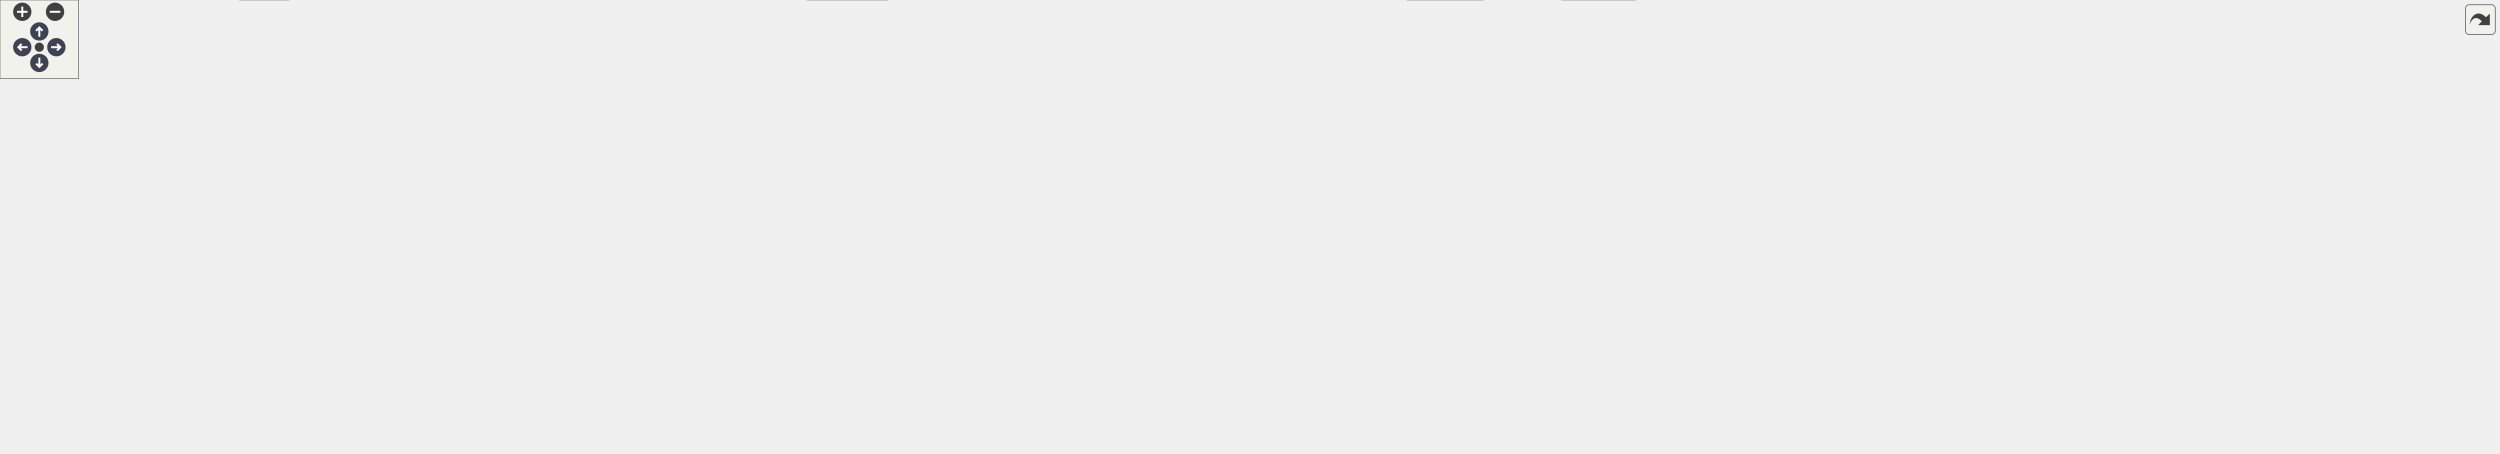
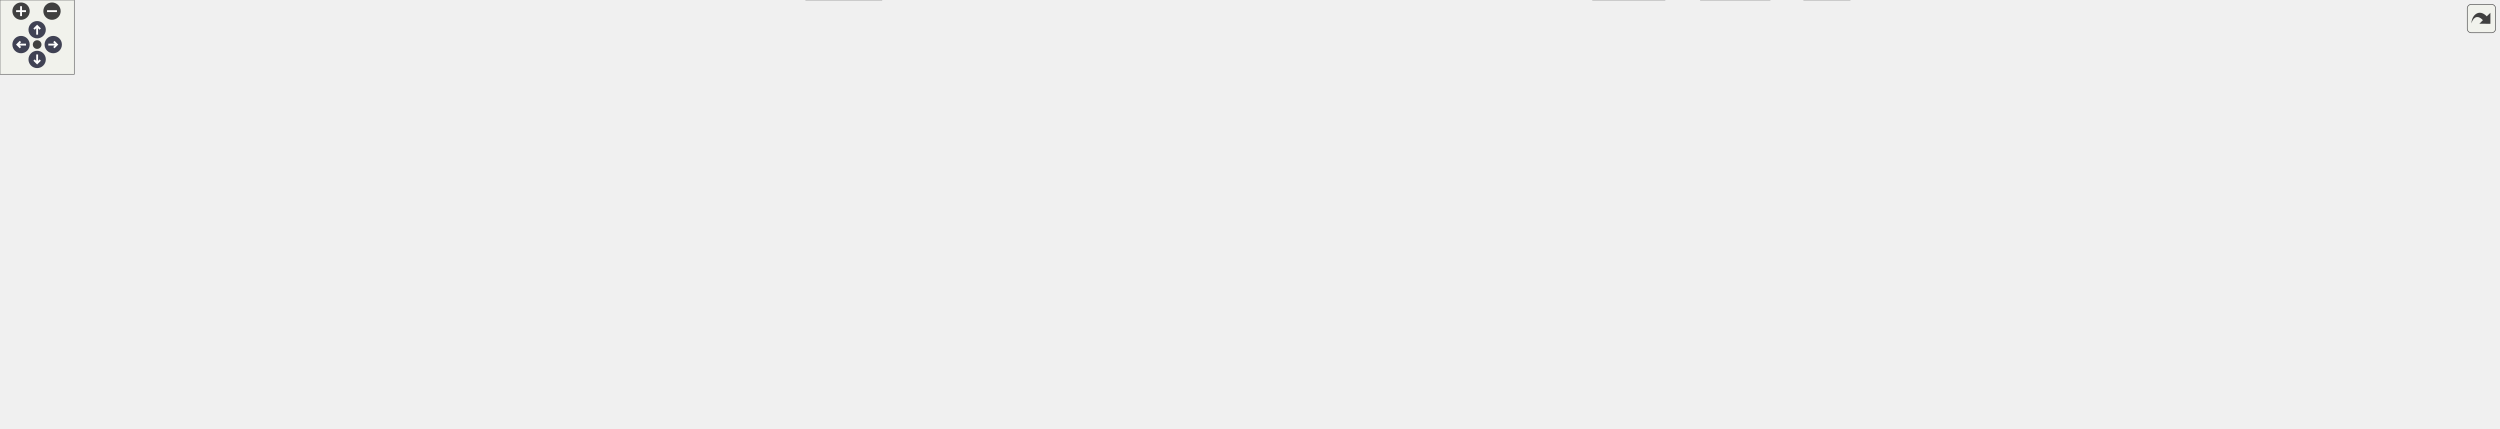
<svg xmlns="http://www.w3.org/2000/svg" xmlns:xlink="http://www.w3.org/1999/xlink" id="main" version="1.1" xml:space="preserve">
  <style type="text/css">
.node, .edge {opacity: 0.7;}
.node.selected, .edge.selected {opacity: 1;}
.edge:hover path { stroke: red; }
.edge:hover polygon { stroke: red; fill: red; }
</style>
  <defs>
    <circle id="rim" cx="0" cy="0" r="7" />
    <circle id="rim2" cx="0" cy="0" r="3.5" />
    <g id="zoomPlus">
      <use xlink:href="#rim" fill="#404040">
        <set attributeName="fill" to="#808080" begin="zoomplus.mouseover" end="zoomplus.mouseout" />
      </use>
      <path d="M-4,0h8M0,-4v8" fill="none" stroke="white" stroke-width="1.5" pointer-events="none" />
    </g>
    <g id="zoomMin">
      <use xlink:href="#rim" fill="#404040">
        <set attributeName="fill" to="#808080" begin="zoomminus.mouseover" end="zoomminus.mouseout" />
      </use>
      <path d="M-4,0h8" fill="none" stroke="white" stroke-width="1.5" pointer-events="none" />
    </g>
    <g id="arrowUp" transform="translate(30 24)">
      <use xlink:href="#rim" />
      <path pointer-events="none" fill="none" stroke="white" stroke-width="1.5" d="M0,-3.0v7 M-2.5,-0.5L0,-3.0L2.5,-0.5" />
    </g>
    <g id="arrowRight" transform="rotate(90) translate(36 -43)">
      <use xlink:href="#rim" />
      <path pointer-events="none" fill="none" stroke="white" stroke-width="1.5" d="M0,-3.0v7 M-2.5,-0.5L0,-3.0L2.5,-0.5" />
    </g>
    <g id="arrowDown" transform="rotate(180) translate(-30 -48)">
      <use xlink:href="#rim" />
      <path pointer-events="none" fill="none" stroke="white" stroke-width="1.5" d="M0,-3.0v7 M-2.5,-0.5L0,-3.0L2.5,-0.5" />
    </g>
    <g id="arrowLeft" transform="rotate(270) translate(-36 17)">
      <use xlink:href="#rim" />
      <path pointer-events="none" fill="none" stroke="white" stroke-width="1.5" d="M0,-3.0v7 M-2.5,-0.5L0,-3.0L2.5,-0.5" />
    </g>
    <g id="resetDef">
      <use xlink:href="#rim2" fill="#404040">
        <set attributeName="fill" to="#808080" begin="reset.mouseover" end="reset.mouseout" />
      </use>
    </g>
  </defs>
  <svg id="graph" class="graph">
    <g id="viewport">
      <g id="Node000001" class="node">
        <g id="a_Node000001">
          <a xlink:title="Unit safe linear algebra with mp-units and Eigen.">
-             <polygon fill="#999999" stroke="#666666" points="1302.5,-285.25 1172.5,-285.25 1172.5,-254.75 1302.5,-254.75 1302.5,-285.25" />
-             <text text-anchor="start" x="1180.5" y="-271.75" font-family="Helvetica,sans-Serif" font-size="10.00">/github/workspace/sample</text>
-             <text text-anchor="middle" x="1237.5" y="-260.5" font-family="Helvetica,sans-Serif" font-size="10.00">/mp_units_eigen.cpp</text>
+             <polygon fill="#999999" stroke="#666666" points="1414.5,-285.25 1284.5,-285.25 1284.5,-254.75 1414.5,-254.75 1414.5,-285.25" />
+             <text text-anchor="start" x="1292.5" y="-271.75" font-family="Helvetica,sans-Serif" font-size="10.00">/github/workspace/sample</text>
+             <text text-anchor="middle" x="1349.5" y="-260.5" font-family="Helvetica,sans-Serif" font-size="10.00">/mp_units_eigen.cpp</text>
          </a>
        </g>
      </g>
      <g id="Node000002" class="node">
        <g id="a_Node000002">
          <a xlink:title=" ">
            <polygon fill="#e0e0e0" stroke="#999999" points="97,-213.12 0,-213.12 0,-193.88 97,-193.88 97,-213.12" />
            <text text-anchor="middle" x="48.5" y="-199.62" font-family="Helvetica,sans-Serif" font-size="10.00">fcarouge/linalg.hpp</text>
          </a>
        </g>
      </g>
      <g id="edge1_Node000001_Node000002" class="edge">
        <g id="a_edge1_Node000001_Node000002">
          <a xlink:title=" ">
-             <path fill="none" stroke="#63b8ff" d="M1172.19,-267.61C964.16,-262.95 318.65,-246.57 111.5,-218.75 106.09,-218.02 100.46,-217.06 94.88,-215.97" />
-             <polygon fill="#63b8ff" stroke="#63b8ff" points="95.61,-212.54 85.1,-213.91 94.17,-219.4 95.61,-212.54" />
+             <path fill="none" stroke="#63b8ff" d="M1284.37,-267.92C1063.15,-264.01 341.54,-249.18 111.5,-218.75 105.88,-218.01 100.02,-217 94.23,-215.86" />
+             <polygon fill="#63b8ff" stroke="#63b8ff" points="95.27,-212.51 84.77,-213.87 93.83,-219.36 95.27,-212.51" />
          </a>
        </g>
      </g>
      <g id="Node000003" class="node">
        <g id="a_Node000003">
          <a xlink:href="typed__linear__algebra_8hpp.xhtml" target="_top" xlink:title="Typed linear algebra implementation.">
-             <polygon fill="white" stroke="#666666" points="888.62,-218.75 780.38,-218.75 780.38,-188.25 888.62,-188.25 888.62,-218.75" />
-             <text text-anchor="start" x="788.38" y="-205.25" font-family="Helvetica,sans-Serif" font-size="10.00">fcarouge/typed_linear</text>
-             <text text-anchor="middle" x="834.5" y="-194" font-family="Helvetica,sans-Serif" font-size="10.00">_algebra.hpp</text>
+             <polygon fill="white" stroke="#666666" points="999.62,-218.75 891.38,-218.75 891.38,-188.25 999.62,-188.25 999.62,-218.75" />
+             <text text-anchor="start" x="899.38" y="-205.25" font-family="Helvetica,sans-Serif" font-size="10.00">fcarouge/typed_linear</text>
+             <text text-anchor="middle" x="945.5" y="-194" font-family="Helvetica,sans-Serif" font-size="10.00">_algebra.hpp</text>
          </a>
        </g>
      </g>
      <g id="edge2_Node000001_Node000003" class="edge">
        <g id="a_edge2_Node000001_Node000003">
          <a xlink:title=" ">
-             <path fill="none" stroke="#63b8ff" d="M1172.3,-258.57C1097.4,-246.58 975.19,-227.02 900.11,-215" />
-             <polygon fill="#63b8ff" stroke="#63b8ff" points="900.86,-211.58 890.43,-213.45 899.75,-218.49 900.86,-211.58" />
+             <path fill="none" stroke="#63b8ff" d="M1284.14,-258.57C1209.05,-246.58 1086.54,-227.02 1011.27,-215" />
+             <polygon fill="#63b8ff" stroke="#63b8ff" points="1011.99,-211.57 1001.56,-213.45 1010.89,-218.48 1011.99,-211.57" />
          </a>
        </g>
      </g>
      <g id="Node000009" class="node">
        <g id="a_Node000009">
          <a xlink:title=" ">
-             <polygon fill="#e0e0e0" stroke="#999999" points="220,-19.25 183,-19.25 183,0 220,0 220,-19.25" />
-             <text text-anchor="middle" x="201.5" y="-5.75" font-family="Helvetica,sans-Serif" font-size="10.00">tuple</text>
-           </a>
-         </g>
-       </g>
-       <g id="edge25_Node000001_Node000009" class="edge">
-         <g id="a_edge25_Node000001_Node000009">
-           <a xlink:title=" ">
-             <path fill="none" stroke="#63b8ff" d="M1172.11,-269.17C992.83,-269.02 496.47,-264.37 340.5,-218.75 282.72,-201.85 256.61,-201.85 222.5,-152.25 197.1,-115.32 197.07,-60.15 199.26,-30.76" />
-             <polygon fill="#63b8ff" stroke="#63b8ff" points="202.72,-31.33 200.17,-21.05 195.75,-30.68 202.72,-31.33" />
+             <polygon fill="#e0e0e0" stroke="#999999" points="1494,-19.25 1457,-19.25 1457,0 1494,0 1494,-19.25" />
+             <text text-anchor="middle" x="1475.5" y="-5.75" font-family="Helvetica,sans-Serif" font-size="10.00">tuple</text>
+           </a>
+         </g>
+       </g>
+       <g id="edge26_Node000001_Node000009" class="edge">
+         <g id="a_edge26_Node000001_Node000009">
+           <a xlink:title=" ">
+             <path fill="none" stroke="#63b8ff" d="M1325.71,-254.44C1301.92,-238.06 1271.29,-210.81 1289.5,-188.25 1337.2,-129.17 1399.07,-201.92 1456.5,-152.25 1490.53,-122.82 1490.45,-99.97 1485.5,-55.25 1484.59,-47.06 1482.78,-38.18 1480.94,-30.51" />
+             <polygon fill="#63b8ff" stroke="#63b8ff" points="1484.34,-29.69 1478.45,-20.88 1477.57,-31.44 1484.34,-29.69" />
          </a>
        </g>
      </g>
      <g id="Node000010" class="node">
        <g id="a_Node000010">
          <a xlink:title=" ">
-             <polygon fill="#e0e0e0" stroke="#999999" points="677,-19.25 616,-19.25 616,0 677,0 677,-19.25" />
-             <text text-anchor="middle" x="646.5" y="-5.75" font-family="Helvetica,sans-Serif" font-size="10.00">type_traits</text>
-           </a>
-         </g>
-       </g>
-       <g id="edge26_Node000001_Node000010" class="edge">
-         <g id="a_edge26_Node000001_Node000010">
-           <a xlink:title=" ">
-             <path fill="none" stroke="#63b8ff" d="M1172.22,-266.27C961.12,-256.79 306.96,-221.97 245.5,-152.25 142.49,-35.4 481.62,-14.96 604.09,-11.38" />
-             <polygon fill="#63b8ff" stroke="#63b8ff" points="604.16,-14.88 614.07,-11.12 603.98,-7.89 604.16,-14.88" />
+             <polygon fill="#e0e0e0" stroke="#999999" points="712,-19.25 651,-19.25 651,0 712,0 712,-19.25" />
+             <text text-anchor="middle" x="681.5" y="-5.75" font-family="Helvetica,sans-Serif" font-size="10.00">type_traits</text>
+           </a>
+         </g>
+       </g>
+       <g id="edge27_Node000001_Node000010" class="edge">
+         <g id="a_edge27_Node000001_Node000010">
+           <a xlink:title=" ">
+             <path fill="none" stroke="#63b8ff" d="M1284.22,-267.56C1071.19,-262.63 404.61,-245.24 311.5,-218.75 252.85,-202.06 229.09,-200.26 191.5,-152.25 164.31,-117.52 140.7,-87.77 170.5,-55.25 201.95,-20.94 522.85,-12.91 639.45,-11.11" />
+             <polygon fill="#63b8ff" stroke="#63b8ff" points="639.26,-14.62 649.2,-10.97 639.16,-7.62 639.26,-14.62" />
          </a>
        </g>
      </g>
      <g id="Node000012" class="node">
        <g id="a_Node000012">
          <a xlink:title=" ">
-             <polygon fill="#e0e0e0" stroke="#999999" points="1334.38,-74.5 1290.62,-74.5 1290.62,-55.25 1334.38,-55.25 1334.38,-74.5" />
-             <text text-anchor="middle" x="1312.5" y="-61" font-family="Helvetica,sans-Serif" font-size="10.00">format</text>
-           </a>
-         </g>
-       </g>
-       <g id="edge23_Node000001_Node000012" class="edge">
-         <g id="a_edge23_Node000001_Node000012">
-           <a xlink:title=" ">
-             <path fill="none" stroke="#63b8ff" d="M1213.56,-254.36C1190.07,-238.14 1160.12,-211.24 1177.5,-188.25 1212.88,-141.45 1267,-197.37 1304.5,-152.25 1319.67,-134 1319.19,-105.49 1316.59,-86.27" />
-             <polygon fill="#63b8ff" stroke="#63b8ff" points="1320.04,-85.7 1314.91,-76.42 1313.14,-86.87 1320.04,-85.7" />
-           </a>
-         </g>
-       </g>
-       <g id="Node000019" class="node">
-         <g id="a_Node000019">
-           <a xlink:title=" ">
-             <polygon fill="#e0e0e0" stroke="#999999" points="1220.88,-213.12 1186.12,-213.12 1186.12,-193.88 1220.88,-193.88 1220.88,-213.12" />
-             <text text-anchor="middle" x="1203.5" y="-199.62" font-family="Helvetica,sans-Serif" font-size="10.00">print</text>
-           </a>
-         </g>
-       </g>
-       <g id="edge24_Node000001_Node000019" class="edge">
-         <g id="a_edge24_Node000001_Node000019">
-           <a xlink:title=" ">
-             <path fill="none" stroke="#63b8ff" d="M1229.78,-254.36C1224.94,-245.18 1218.66,-233.25 1213.44,-223.36" />
-             <polygon fill="#63b8ff" stroke="#63b8ff" points="1216.62,-221.88 1208.86,-214.66 1210.42,-225.14 1216.62,-221.88" />
+             <polygon fill="#e0e0e0" stroke="#999999" points="223.38,-74.5 179.62,-74.5 179.62,-55.25 223.38,-55.25 223.38,-74.5" />
+             <text text-anchor="middle" x="201.5" y="-61" font-family="Helvetica,sans-Serif" font-size="10.00">format</text>
+           </a>
+         </g>
+       </g>
+       <g id="edge24_Node000001_Node000012" class="edge">
+         <g id="a_edge24_Node000001_Node000012">
+           <a xlink:title=" ">
+             <path fill="none" stroke="#63b8ff" d="M1284.27,-267.06C1053.52,-259.57 285.54,-229.03 209.5,-152.25 192.56,-135.14 193.66,-105.71 196.87,-86.02" />
+             <polygon fill="#63b8ff" stroke="#63b8ff" points="200.26,-86.94 198.77,-76.45 193.39,-85.58 200.26,-86.94" />
          </a>
        </g>
      </g>
      <g id="Node000020" class="node">
        <g id="a_Node000020">
          <a xlink:title=" ">
-             <polygon fill="#e0e0e0" stroke="#999999" points="1306,-213.12 1239,-213.12 1239,-193.88 1306,-193.88 1306,-213.12" />
-             <text text-anchor="middle" x="1272.5" y="-199.62" font-family="Helvetica,sans-Serif" font-size="10.00">Eigen/Eigen</text>
-           </a>
-         </g>
-       </g>
-       <g id="edge27_Node000001_Node000020" class="edge">
-         <g id="a_edge27_Node000001_Node000020">
-           <a xlink:title=" ">
-             <path fill="none" stroke="#63b8ff" d="M1245.44,-254.36C1250.42,-245.18 1256.9,-233.25 1262.26,-223.36" />
-             <polygon fill="#63b8ff" stroke="#63b8ff" points="1265.3,-225.11 1266.99,-214.65 1259.14,-221.77 1265.3,-225.11" />
+             <polygon fill="#e0e0e0" stroke="#999999" points="1332.88,-213.12 1298.12,-213.12 1298.12,-193.88 1332.88,-193.88 1332.88,-213.12" />
+             <text text-anchor="middle" x="1315.5" y="-199.62" font-family="Helvetica,sans-Serif" font-size="10.00">print</text>
+           </a>
+         </g>
+       </g>
+       <g id="edge25_Node000001_Node000020" class="edge">
+         <g id="a_edge25_Node000001_Node000020">
+           <a xlink:title=" ">
+             <path fill="none" stroke="#63b8ff" d="M1341.78,-254.36C1336.94,-245.18 1330.66,-233.25 1325.44,-223.36" />
+             <polygon fill="#63b8ff" stroke="#63b8ff" points="1328.62,-221.88 1320.86,-214.66 1322.42,-225.14 1328.62,-221.88" />
          </a>
        </g>
      </g>
      <g id="Node000021" class="node">
        <g id="a_Node000021">
          <a xlink:title=" ">
-             <polygon fill="#e0e0e0" stroke="#999999" points="1426.62,-218.75 1324.38,-218.75 1324.38,-188.25 1426.62,-188.25 1426.62,-218.75" />
-             <text text-anchor="start" x="1332.38" y="-205.25" font-family="Helvetica,sans-Serif" font-size="10.00">mp-units/framework</text>
-             <text text-anchor="middle" x="1375.5" y="-194" font-family="Helvetica,sans-Serif" font-size="10.00">/quantity.h</text>
+             <polygon fill="#e0e0e0" stroke="#999999" points="1418,-213.12 1351,-213.12 1351,-193.88 1418,-193.88 1418,-213.12" />
+             <text text-anchor="middle" x="1384.5" y="-199.62" font-family="Helvetica,sans-Serif" font-size="10.00">Eigen/Eigen</text>
          </a>
        </g>
      </g>
      <g id="edge28_Node000001_Node000021" class="edge">
        <g id="a_edge28_Node000001_Node000021">
          <a xlink:title=" ">
-             <path fill="none" stroke="#63b8ff" d="M1268.81,-254.36C1288.13,-245.33 1313.14,-233.65 1334.09,-223.86" />
-             <polygon fill="#63b8ff" stroke="#63b8ff" points="1335.36,-227.12 1342.94,-219.72 1332.4,-220.78 1335.36,-227.12" />
+             <path fill="none" stroke="#63b8ff" d="M1357.44,-254.36C1362.42,-245.18 1368.9,-233.25 1374.26,-223.36" />
+             <polygon fill="#63b8ff" stroke="#63b8ff" points="1377.3,-225.11 1378.99,-214.65 1371.14,-221.77 1377.3,-225.11" />
          </a>
        </g>
      </g>
      <g id="Node000022" class="node">
        <g id="a_Node000022">
          <a xlink:title=" ">
-             <polygon fill="#e0e0e0" stroke="#999999" points="1546.62,-218.75 1444.38,-218.75 1444.38,-188.25 1546.62,-188.25 1546.62,-218.75" />
-             <text text-anchor="start" x="1452.38" y="-205.25" font-family="Helvetica,sans-Serif" font-size="10.00">mp-units/framework</text>
-             <text text-anchor="middle" x="1495.5" y="-194" font-family="Helvetica,sans-Serif" font-size="10.00">/quantity_point.h</text>
+             <polygon fill="#e0e0e0" stroke="#999999" points="1538.62,-218.75 1436.38,-218.75 1436.38,-188.25 1538.62,-188.25 1538.62,-218.75" />
+             <text text-anchor="start" x="1444.38" y="-205.25" font-family="Helvetica,sans-Serif" font-size="10.00">mp-units/framework</text>
+             <text text-anchor="middle" x="1487.5" y="-194" font-family="Helvetica,sans-Serif" font-size="10.00">/quantity.h</text>
          </a>
        </g>
      </g>
      <g id="edge29_Node000001_Node000022" class="edge">
        <g id="a_edge29_Node000001_Node000022">
          <a xlink:title=" ">
-             <path fill="none" stroke="#63b8ff" d="M1296.37,-254.28C1337.24,-244.07 1391.6,-230.47 1433.2,-220.08" />
-             <polygon fill="#63b8ff" stroke="#63b8ff" points="1433.98,-223.49 1442.83,-217.67 1432.28,-216.7 1433.98,-223.49" />
+             <path fill="none" stroke="#63b8ff" d="M1380.81,-254.36C1400.13,-245.33 1425.14,-233.65 1446.09,-223.86" />
+             <polygon fill="#63b8ff" stroke="#63b8ff" points="1447.36,-227.12 1454.94,-219.72 1444.4,-220.78 1447.36,-227.12" />
          </a>
        </g>
      </g>
      <g id="Node000023" class="node">
        <g id="a_Node000023">
          <a xlink:title=" ">
-             <polygon fill="#e0e0e0" stroke="#999999" points="1650.38,-213.12 1564.62,-213.12 1564.62,-193.88 1650.38,-193.88 1650.38,-213.12" />
-             <text text-anchor="middle" x="1607.5" y="-199.62" font-family="Helvetica,sans-Serif" font-size="10.00">mp-units/math.h</text>
+             <polygon fill="#e0e0e0" stroke="#999999" points="1658.62,-218.75 1556.38,-218.75 1556.38,-188.25 1658.62,-188.25 1658.62,-218.75" />
+             <text text-anchor="start" x="1564.38" y="-205.25" font-family="Helvetica,sans-Serif" font-size="10.00">mp-units/framework</text>
+             <text text-anchor="middle" x="1607.5" y="-194" font-family="Helvetica,sans-Serif" font-size="10.00">/quantity_point.h</text>
          </a>
        </g>
      </g>
      <g id="edge30_Node000001_Node000023" class="edge">
        <g id="a_edge30_Node000001_Node000023">
          <a xlink:title=" ">
-             <path fill="none" stroke="#63b8ff" d="M1302.75,-260.84C1367.31,-252.26 1468.76,-237.43 1555.5,-218.75 1558.82,-218.03 1562.25,-217.23 1565.69,-216.39" />
-             <polygon fill="#63b8ff" stroke="#63b8ff" points="1566.29,-219.85 1575.1,-213.96 1564.54,-213.07 1566.29,-219.85" />
+             <path fill="none" stroke="#63b8ff" d="M1408.37,-254.28C1449.24,-244.07 1503.6,-230.47 1545.2,-220.08" />
+             <polygon fill="#63b8ff" stroke="#63b8ff" points="1545.98,-223.49 1554.83,-217.67 1544.28,-216.7 1545.98,-223.49" />
          </a>
        </g>
      </g>
      <g id="Node000024" class="node">
        <g id="a_Node000024">
          <a xlink:title=" ">
-             <polygon fill="#e0e0e0" stroke="#999999" points="1777,-218.75 1668,-218.75 1668,-188.25 1777,-188.25 1777,-218.75" />
-             <text text-anchor="start" x="1676" y="-205.25" font-family="Helvetica,sans-Serif" font-size="10.00">mp-units/systems/isq</text>
-             <text text-anchor="middle" x="1722.5" y="-194" font-family="Helvetica,sans-Serif" font-size="10.00">/thermodynamics.h</text>
+             <polygon fill="#e0e0e0" stroke="#999999" points="1762.38,-213.12 1676.62,-213.12 1676.62,-193.88 1762.38,-193.88 1762.38,-213.12" />
+             <text text-anchor="middle" x="1719.5" y="-199.62" font-family="Helvetica,sans-Serif" font-size="10.00">mp-units/math.h</text>
          </a>
        </g>
      </g>
      <g id="edge31_Node000001_Node000024" class="edge">
        <g id="a_edge31_Node000001_Node000024">
          <a xlink:title=" ">
-             <path fill="none" stroke="#63b8ff" d="M1302.87,-263.34C1383.8,-255.86 1526.03,-241.17 1656.61,-219.15" />
-             <polygon fill="#63b8ff" stroke="#63b8ff" points="1656.83,-222.66 1666.1,-217.53 1655.65,-215.76 1656.83,-222.66" />
+             <path fill="none" stroke="#63b8ff" d="M1414.75,-260.84C1479.31,-252.26 1580.76,-237.43 1667.5,-218.75 1670.82,-218.03 1674.25,-217.23 1677.69,-216.39" />
+             <polygon fill="#63b8ff" stroke="#63b8ff" points="1678.29,-219.85 1687.1,-213.96 1676.54,-213.07 1678.29,-219.85" />
          </a>
        </g>
      </g>
      <g id="Node000025" class="node">
        <g id="a_Node000025">
          <a xlink:title=" ">
-             <polygon fill="#e0e0e0" stroke="#999999" points="1906.12,-213.12 1794.88,-213.12 1794.88,-193.88 1906.12,-193.88 1906.12,-213.12" />
-             <text text-anchor="middle" x="1850.5" y="-199.62" font-family="Helvetica,sans-Serif" font-size="10.00">mp-units/systems/si.h</text>
+             <polygon fill="#e0e0e0" stroke="#999999" points="1889,-218.75 1780,-218.75 1780,-188.25 1889,-188.25 1889,-218.75" />
+             <text text-anchor="start" x="1788" y="-205.25" font-family="Helvetica,sans-Serif" font-size="10.00">mp-units/systems/isq</text>
+             <text text-anchor="middle" x="1834.5" y="-194" font-family="Helvetica,sans-Serif" font-size="10.00">/thermodynamics.h</text>
          </a>
        </g>
      </g>
      <g id="edge32_Node000001_Node000025" class="edge">
        <g id="a_edge32_Node000001_Node000025">
          <a xlink:title=" ">
-             <path fill="none" stroke="#63b8ff" d="M1302.91,-265.72C1406.14,-259.94 1612.98,-245.89 1786.5,-218.75 1791.71,-217.94 1797.13,-216.95 1802.51,-215.88" />
-             <polygon fill="#63b8ff" stroke="#63b8ff" points="1802.87,-219.38 1811.95,-213.91 1801.44,-212.53 1802.87,-219.38" />
+             <path fill="none" stroke="#63b8ff" d="M1414.87,-263.34C1495.8,-255.86 1638.03,-241.17 1768.61,-219.15" />
+             <polygon fill="#63b8ff" stroke="#63b8ff" points="1768.83,-222.66 1778.1,-217.53 1767.65,-215.76 1768.83,-222.66" />
+           </a>
+         </g>
+       </g>
+       <g id="Node000026" class="node">
+         <g id="a_Node000026">
+           <a xlink:title=" ">
+             <polygon fill="#e0e0e0" stroke="#999999" points="2018.12,-213.12 1906.88,-213.12 1906.88,-193.88 2018.12,-193.88 2018.12,-213.12" />
+             <text text-anchor="middle" x="1962.5" y="-199.62" font-family="Helvetica,sans-Serif" font-size="10.00">mp-units/systems/si.h</text>
+           </a>
+         </g>
+       </g>
+       <g id="edge33_Node000001_Node000026" class="edge">
+         <g id="a_edge33_Node000001_Node000026">
+           <a xlink:title=" ">
+             <path fill="none" stroke="#63b8ff" d="M1414.91,-265.72C1518.14,-259.94 1724.98,-245.89 1898.5,-218.75 1903.71,-217.94 1909.13,-216.95 1914.51,-215.88" />
+             <polygon fill="#63b8ff" stroke="#63b8ff" points="1914.87,-219.38 1923.95,-213.91 1913.44,-212.53 1914.87,-219.38" />
          </a>
        </g>
      </g>
      <g id="Node000004" class="node">
        <g id="a_Node000004">
          <a xlink:href="typed__linear__algebra__forward_8hpp.xhtml" target="_top" xlink:title="Authoritative forward declaration header.">
-             <polygon fill="white" stroke="#666666" points="1074.75,-146.62 970.25,-146.62 970.25,-116.12 1074.75,-116.12 1074.75,-146.62" />
-             <text text-anchor="start" x="978.25" y="-133.12" font-family="Helvetica,sans-Serif" font-size="10.00">typed_linear_algebra</text>
-             <text text-anchor="middle" x="1022.5" y="-121.88" font-family="Helvetica,sans-Serif" font-size="10.00">_forward.hpp</text>
+             <polygon fill="white" stroke="#666666" points="1248.75,-146.62 1144.25,-146.62 1144.25,-116.12 1248.75,-116.12 1248.75,-146.62" />
+             <text text-anchor="start" x="1152.25" y="-133.12" font-family="Helvetica,sans-Serif" font-size="10.00">typed_linear_algebra</text>
+             <text text-anchor="middle" x="1196.5" y="-121.88" font-family="Helvetica,sans-Serif" font-size="10.00">_forward.hpp</text>
          </a>
        </g>
      </g>
      <g id="edge3_Node000003_Node000004" class="edge">
        <g id="a_edge3_Node000003_Node000004">
          <a xlink:title=" ">
-             <path fill="none" stroke="#63b8ff" d="M873.91,-187.8C902.61,-177.09 941.71,-162.51 972.59,-150.99" />
-             <polygon fill="#63b8ff" stroke="#63b8ff" points="973.58,-154.36 981.72,-147.59 971.13,-147.8 973.58,-154.36" />
+             <path fill="none" stroke="#63b8ff" d="M999.78,-189.01C1037.9,-179.33 1090.01,-165.66 1135.5,-152.25 1137.46,-151.67 1139.45,-151.08 1141.46,-150.47" />
+             <polygon fill="#63b8ff" stroke="#63b8ff" points="1142.32,-153.86 1150.83,-147.56 1140.25,-147.18 1142.32,-153.86" />
          </a>
        </g>
      </g>
      <g id="Node000005" class="node">
        <g id="a_Node000005">
          <a xlink:href="format_8hpp.xhtml" target="_top" xlink:title="Formatting support for the typed matrix.">
-             <polygon fill="white" stroke="#666666" points="1234.75,-146.62 1130.25,-146.62 1130.25,-116.12 1234.75,-116.12 1234.75,-146.62" />
-             <text text-anchor="start" x="1138.25" y="-133.12" font-family="Helvetica,sans-Serif" font-size="10.00">typed_linear_algebra</text>
-             <text text-anchor="middle" x="1182.5" y="-121.88" font-family="Helvetica,sans-Serif" font-size="10.00">_internal/format.hpp</text>
+             <polygon fill="white" stroke="#666666" points="1371.75,-146.62 1267.25,-146.62 1267.25,-116.12 1371.75,-116.12 1371.75,-146.62" />
+             <text text-anchor="start" x="1275.25" y="-133.12" font-family="Helvetica,sans-Serif" font-size="10.00">typed_linear_algebra</text>
+             <text text-anchor="middle" x="1319.5" y="-121.88" font-family="Helvetica,sans-Serif" font-size="10.00">_internal/format.hpp</text>
          </a>
        </g>
      </g>
      <g id="edge4_Node000003_Node000005" class="edge">
        <g id="a_edge4_Node000003_Node000005">
          <a xlink:title=" ">
-             <path fill="none" stroke="#63b8ff" d="M888.95,-194.72C946.03,-186.11 1038.14,-170.96 1116.5,-152.25 1119.4,-151.56 1122.36,-150.81 1125.35,-150.03" />
-             <polygon fill="#63b8ff" stroke="#63b8ff" points="1125.99,-153.48 1134.71,-147.46 1124.14,-146.73 1125.99,-153.48" />
+             <path fill="none" stroke="#63b8ff" d="M1000.1,-196.24C1062.77,-188.46 1168.39,-173.58 1257.5,-152.25 1260.1,-151.63 1262.74,-150.95 1265.41,-150.24" />
+             <polygon fill="#63b8ff" stroke="#63b8ff" points="1266.26,-153.63 1274.92,-147.53 1264.34,-146.9 1266.26,-153.63" />
          </a>
        </g>
      </g>
      <g id="Node000006" class="node">
        <g id="a_Node000006">
          <a xlink:href="utility_8hpp.xhtml" target="_top" xlink:title=" ">
-             <polygon fill="white" stroke="#666666" points="1130.75,-74.5 1074.25,-74.5 1074.25,-55.25 1130.75,-55.25 1130.75,-74.5" />
-             <text text-anchor="middle" x="1102.5" y="-61" font-family="Helvetica,sans-Serif" font-size="10.00">utility.hpp</text>
+             <polygon fill="white" stroke="#666666" points="1343.75,-74.5 1287.25,-74.5 1287.25,-55.25 1343.75,-55.25 1343.75,-74.5" />
+             <text text-anchor="middle" x="1315.5" y="-61" font-family="Helvetica,sans-Serif" font-size="10.00">utility.hpp</text>
          </a>
        </g>
      </g>
      <g id="edge12_Node000003_Node000006" class="edge">
        <g id="a_edge12_Node000003_Node000006">
          <a xlink:title=" ">
-             <path fill="none" stroke="#63b8ff" d="M888.88,-198.38C953.65,-192.34 1056.49,-178.8 1083.5,-152.25 1100.93,-135.12 1104.03,-105.91 1103.88,-86.26" />
-             <polygon fill="#63b8ff" stroke="#63b8ff" points="1107.39,-86.31 1103.49,-76.46 1100.39,-86.59 1107.39,-86.31" />
+             <path fill="none" stroke="#63b8ff" d="M891.07,-202.67C736.15,-202.59 301.25,-198.24 258.5,-152.25 245.87,-138.66 245.66,-123.89 258.5,-110.5 294.33,-73.12 1087.44,-66.97 1275.69,-66.03" />
+             <polygon fill="#63b8ff" stroke="#63b8ff" points="1275.45,-69.53 1285.43,-65.99 1275.42,-62.53 1275.45,-69.53" />
          </a>
        </g>
      </g>
      <g id="Node000007" class="node">
        <g id="a_Node000007">
          <a xlink:title=" ">
-             <polygon fill="#e0e0e0" stroke="#999999" points="1247.38,-19.25 1191.62,-19.25 1191.62,0 1247.38,0 1247.38,-19.25" />
-             <text text-anchor="middle" x="1219.5" y="-5.75" font-family="Helvetica,sans-Serif" font-size="10.00">concepts</text>
+             <polygon fill="#e0e0e0" stroke="#999999" points="1429.38,-19.25 1373.62,-19.25 1373.62,0 1429.38,0 1429.38,-19.25" />
+             <text text-anchor="middle" x="1401.5" y="-5.75" font-family="Helvetica,sans-Serif" font-size="10.00">concepts</text>
          </a>
        </g>
      </g>
      <g id="edge13_Node000003_Node000007" class="edge">
        <g id="a_edge13_Node000003_Node000007">
          <a xlink:title=" ">
-             <path fill="none" stroke="#63b8ff" d="M888.76,-199.77C994.6,-193.89 1220.36,-178.41 1243.5,-152.25 1274.11,-117.65 1247.85,-58.96 1231,-29.17" />
-             <polygon fill="#63b8ff" stroke="#63b8ff" points="1234.21,-27.73 1226.11,-20.9 1228.19,-31.29 1234.21,-27.73" />
+             <path fill="none" stroke="#63b8ff" d="M999.73,-200.03C1114.14,-194.34 1372.12,-178.69 1401.5,-152.25 1434.04,-122.98 1426.42,-98.3 1418.5,-55.25 1416.93,-46.7 1413.79,-37.66 1410.63,-29.97" />
+             <polygon fill="#63b8ff" stroke="#63b8ff" points="1413.89,-28.68 1406.64,-20.96 1407.49,-31.52 1413.89,-28.68" />
          </a>
        </g>
      </g>
      <g id="edge17_Node000003_Node000009" class="edge">
        <g id="a_edge17_Node000003_Node000009">
          <a xlink:title=" ">
-             <path fill="none" stroke="#63b8ff" d="M780.08,-201.28C642.11,-197.7 286.64,-185.33 245.5,-152.25 208.47,-122.47 201.96,-62.01 201.22,-30.59" />
-             <polygon fill="#63b8ff" stroke="#63b8ff" points="204.72,-30.92 201.18,-20.93 197.72,-30.95 204.72,-30.92" />
+             <path fill="none" stroke="#63b8ff" d="M999.88,-200.11C1118.93,-194.41 1394.63,-178.5 1427.5,-152.25 1464.94,-122.35 1473.34,-61.94 1475.12,-30.57" />
+             <polygon fill="#63b8ff" stroke="#63b8ff" points="1478.6,-31.04 1475.48,-20.92 1471.61,-30.78 1478.6,-31.04" />
          </a>
        </g>
      </g>
      <g id="Node000011" class="node">
        <g id="a_Node000011">
          <a xlink:title=" ">
-             <polygon fill="#e0e0e0" stroke="#999999" points="667.62,-74.5 619.38,-74.5 619.38,-55.25 667.62,-55.25 667.62,-74.5" />
-             <text text-anchor="middle" x="643.5" y="-61" font-family="Helvetica,sans-Serif" font-size="10.00">cstddef</text>
+             <polygon fill="#e0e0e0" stroke="#999999" points="1409.62,-74.5 1361.38,-74.5 1361.38,-55.25 1409.62,-55.25 1409.62,-74.5" />
+             <text text-anchor="middle" x="1385.5" y="-61" font-family="Helvetica,sans-Serif" font-size="10.00">cstddef</text>
          </a>
        </g>
      </g>
      <g id="edge14_Node000003_Node000011" class="edge">
        <g id="a_edge14_Node000003_Node000011">
          <a xlink:title=" ">
-             <path fill="none" stroke="#63b8ff" d="M779.92,-201.84C642.99,-199.62 293.32,-190.24 258.5,-152.25 245.96,-138.57 246.16,-124.36 258.5,-110.5 281.52,-84.65 516.26,-71.53 607.5,-67.37" />
-             <polygon fill="#63b8ff" stroke="#63b8ff" points="607.54,-70.87 617.38,-66.93 607.23,-63.88 607.54,-70.87" />
+             <path fill="none" stroke="#63b8ff" d="M1000.07,-200.06C1111.05,-194.55 1354.79,-179.47 1380.5,-152.25 1396.99,-134.79 1394.83,-105.44 1390.89,-85.87" />
+             <polygon fill="#63b8ff" stroke="#63b8ff" points="1394.35,-85.29 1388.63,-76.36 1387.53,-86.9 1394.35,-85.29" />
          </a>
        </g>
      </g>
      <g id="edge15_Node000003_Node000012" class="edge">
        <g id="a_edge15_Node000003_Node000012">
          <a xlink:title=" ">
-             <path fill="none" stroke="#63b8ff" d="M888.84,-199.39C1000.12,-192.59 1246.06,-175.13 1276.5,-152.25 1297.48,-136.48 1306.32,-106.22 1309.98,-86.03" />
-             <polygon fill="#63b8ff" stroke="#63b8ff" points="1313.43,-86.64 1311.46,-76.23 1306.51,-85.59 1313.43,-86.64" />
+             <path fill="none" stroke="#63b8ff" d="M890.89,-201.67C735.34,-198.88 297.72,-187.9 244.5,-152.25 221.91,-137.12 210.68,-106.45 205.49,-86.03" />
+             <polygon fill="#63b8ff" stroke="#63b8ff" points="208.92,-85.34 203.31,-76.35 202.09,-86.87 208.92,-85.34" />
          </a>
        </g>
      </g>
      <g id="Node000013" class="node">
        <g id="a_Node000013">
          <a xlink:title=" ">
            <polygon fill="#e0e0e0" stroke="#999999" points="339.25,-141 267.75,-141 267.75,-121.75 339.25,-121.75 339.25,-141" />
            <text text-anchor="middle" x="303.5" y="-127.5" font-family="Helvetica,sans-Serif" font-size="10.00">initializer_list</text>
          </a>
        </g>
      </g>
      <g id="edge16_Node000003_Node000013" class="edge">
        <g id="a_edge16_Node000003_Node000013">
          <a xlink:title=" ">
-             <path fill="none" stroke="#63b8ff" d="M779.93,-202.37C688.95,-200.94 501.2,-192.78 348.5,-152.25 342.66,-150.7 336.62,-148.49 330.93,-146.11" />
-             <polygon fill="#63b8ff" stroke="#63b8ff" points="332.5,-142.97 321.94,-142.05 329.62,-149.35 332.5,-142.97" />
+             <path fill="none" stroke="#63b8ff" d="M891.08,-200.23C763.92,-194.54 450.41,-178.27 348.5,-152.25 342.4,-150.69 336.08,-148.38 330.17,-145.88" />
+             <polygon fill="#63b8ff" stroke="#63b8ff" points="332.05,-142.89 321.5,-141.93 329.14,-149.26 332.05,-142.89" />
          </a>
        </g>
      </g>
      <g id="Node000014" class="node">
        <g id="a_Node000014">
          <a xlink:title=" ">
            <polygon fill="#e0e0e0" stroke="#999999" points="395.75,-141 357.25,-141 357.25,-121.75 395.75,-121.75 395.75,-141" />
            <text text-anchor="middle" x="376.5" y="-127.5" font-family="Helvetica,sans-Serif" font-size="10.00">utility</text>
          </a>
        </g>
      </g>
      <g id="edge18_Node000003_Node000014" class="edge">
        <g id="a_edge18_Node000003_Node000014">
          <a xlink:title=" ">
-             <path fill="none" stroke="#63b8ff" d="M779.94,-199.5C680.05,-193.45 471.85,-178.13 404.5,-152.25 401.58,-151.13 398.67,-149.63 395.9,-147.95" />
-             <polygon fill="#63b8ff" stroke="#63b8ff" points="398.11,-145.22 387.91,-142.35 394.09,-150.96 398.11,-145.22" />
+             <path fill="none" stroke="#63b8ff" d="M891.11,-200.9C772.43,-196.86 493.83,-184.17 405.5,-152.25 402.32,-151.1 399.17,-149.52 396.17,-147.75" />
+             <polygon fill="#63b8ff" stroke="#63b8ff" points="398.27,-144.95 388.04,-142.19 394.32,-150.73 398.27,-144.95" />
          </a>
        </g>
      </g>
      <g id="Node000015" class="node">
        <g id="a_Node000015">
          <a xlink:title=" ">
-             <polygon fill="#e0e0e0" stroke="#999999" points="575.62,-146.62 413.38,-146.62 413.38,-116.12 575.62,-116.12 575.62,-146.62" />
-             <text text-anchor="start" x="421.38" y="-133.12" font-family="Helvetica,sans-Serif" font-size="10.00">typed_linear_algebra</text>
-             <text text-anchor="middle" x="494.5" y="-121.88" font-family="Helvetica,sans-Serif" font-size="10.00">_internal/algorithm/transposed.tpp</text>
+             <polygon fill="#e0e0e0" stroke="#999999" points="568.88,-146.62 414.12,-146.62 414.12,-116.12 568.88,-116.12 568.88,-146.62" />
+             <text text-anchor="start" x="422.12" y="-133.12" font-family="Helvetica,sans-Serif" font-size="10.00">typed_linear_algebra</text>
+             <text text-anchor="middle" x="491.5" y="-121.88" font-family="Helvetica,sans-Serif" font-size="10.00">_internal/algorithm/substract.tpp</text>
          </a>
        </g>
      </g>
      <g id="edge19_Node000003_Node000015" class="edge">
        <g id="a_edge19_Node000003_Node000015">
          <a xlink:title=" ">
-             <path fill="none" stroke="#63b8ff" d="M780.31,-191.92C729.63,-181.94 651.86,-166.46 584.5,-152.25 580.22,-151.35 575.83,-150.41 571.39,-149.46" />
-             <polygon fill="#63b8ff" stroke="#63b8ff" points="572.33,-146.08 561.81,-147.38 570.85,-152.92 572.33,-146.08" />
+             <path fill="none" stroke="#63b8ff" d="M891.16,-196.58C819.31,-188.41 688.9,-172.38 578.5,-152.25 573.65,-151.37 568.67,-150.4 563.65,-149.37" />
+             <polygon fill="#63b8ff" stroke="#63b8ff" points="564.66,-146.01 554.16,-147.38 563.22,-152.86 564.66,-146.01" />
          </a>
        </g>
      </g>
      <g id="Node000016" class="node">
        <g id="a_Node000016">
          <a xlink:title=" ">
-             <polygon fill="#e0e0e0" stroke="#999999" points="697.75,-146.62 593.25,-146.62 593.25,-116.12 697.75,-116.12 697.75,-146.62" />
-             <text text-anchor="start" x="601.25" y="-133.12" font-family="Helvetica,sans-Serif" font-size="10.00">typed_linear_algebra</text>
-             <text text-anchor="middle" x="645.5" y="-121.88" font-family="Helvetica,sans-Serif" font-size="10.00">_internal/cast.tpp</text>
+             <polygon fill="#e0e0e0" stroke="#999999" points="749.62,-146.62 587.38,-146.62 587.38,-116.12 749.62,-116.12 749.62,-146.62" />
+             <text text-anchor="start" x="595.38" y="-133.12" font-family="Helvetica,sans-Serif" font-size="10.00">typed_linear_algebra</text>
+             <text text-anchor="middle" x="668.5" y="-121.88" font-family="Helvetica,sans-Serif" font-size="10.00">_internal/algorithm/transposed.tpp</text>
          </a>
        </g>
      </g>
      <g id="edge20_Node000003_Node000016" class="edge">
        <g id="a_edge20_Node000003_Node000016">
          <a xlink:title=" ">
-             <path fill="none" stroke="#63b8ff" d="M794.88,-187.8C766.02,-177.09 726.72,-162.51 695.68,-150.99" />
-             <polygon fill="#63b8ff" stroke="#63b8ff" points="697.08,-147.78 686.49,-147.58 694.65,-154.34 697.08,-147.78" />
+             <path fill="none" stroke="#63b8ff" d="M891.1,-188.73C847.2,-177.61 785.15,-161.91 737.71,-149.89" />
+             <polygon fill="#63b8ff" stroke="#63b8ff" points="738.61,-146.51 728.06,-147.45 736.9,-153.3 738.61,-146.51" />
          </a>
        </g>
      </g>
      <g id="Node000017" class="node">
        <g id="a_Node000017">
          <a xlink:title=" ">
-             <polygon fill="#e0e0e0" stroke="#999999" points="827.12,-146.62 715.88,-146.62 715.88,-116.12 827.12,-116.12 827.12,-146.62" />
-             <text text-anchor="start" x="723.88" y="-133.12" font-family="Helvetica,sans-Serif" font-size="10.00">typed_linear_algebra</text>
-             <text text-anchor="middle" x="771.5" y="-121.88" font-family="Helvetica,sans-Serif" font-size="10.00">_internal/operation.tpp</text>
+             <polygon fill="#e0e0e0" stroke="#999999" points="871.75,-146.62 767.25,-146.62 767.25,-116.12 871.75,-116.12 871.75,-146.62" />
+             <text text-anchor="start" x="775.25" y="-133.12" font-family="Helvetica,sans-Serif" font-size="10.00">typed_linear_algebra</text>
+             <text text-anchor="middle" x="819.5" y="-121.88" font-family="Helvetica,sans-Serif" font-size="10.00">_internal/cast.tpp</text>
          </a>
        </g>
      </g>
      <g id="edge21_Node000003_Node000017" class="edge">
        <g id="a_edge21_Node000003_Node000017">
          <a xlink:title=" ">
-             <path fill="none" stroke="#63b8ff" d="M821.45,-187.97C813,-178.57 801.82,-166.12 792.18,-155.39" />
-             <polygon fill="#63b8ff" stroke="#63b8ff" points="794.84,-153.11 785.55,-148.01 789.63,-157.79 794.84,-153.11" />
+             <path fill="none" stroke="#63b8ff" d="M919.09,-187.8C900.69,-177.56 875.92,-163.78 855.69,-152.52" />
+             <polygon fill="#63b8ff" stroke="#63b8ff" points="857.64,-149.6 847.2,-147.79 854.24,-155.71 857.64,-149.6" />
          </a>
        </g>
      </g>
      <g id="Node000018" class="node">
        <g id="a_Node000018">
          <a xlink:title=" ">
-             <polygon fill="#e0e0e0" stroke="#999999" points="952.25,-152.25 844.75,-152.25 844.75,-110.5 952.25,-110.5 952.25,-152.25" />
-             <text text-anchor="start" x="852.75" y="-138.75" font-family="Helvetica,sans-Serif" font-size="10.00">typed_linear_algebra</text>
-             <text text-anchor="start" x="852.75" y="-127.5" font-family="Helvetica,sans-Serif" font-size="10.00">_internal/typed_linear</text>
-             <text text-anchor="middle" x="898.5" y="-116.25" font-family="Helvetica,sans-Serif" font-size="10.00">_algebra.tpp</text>
+             <polygon fill="#e0e0e0" stroke="#999999" points="1001.12,-146.62 889.88,-146.62 889.88,-116.12 1001.12,-116.12 1001.12,-146.62" />
+             <text text-anchor="start" x="897.88" y="-133.12" font-family="Helvetica,sans-Serif" font-size="10.00">typed_linear_algebra</text>
+             <text text-anchor="middle" x="945.5" y="-121.88" font-family="Helvetica,sans-Serif" font-size="10.00">_internal/operation.tpp</text>
          </a>
        </g>
      </g>
      <g id="edge22_Node000003_Node000018" class="edge">
        <g id="a_edge22_Node000003_Node000018">
          <a xlink:title=" ">
-             <path fill="none" stroke="#63b8ff" d="M847.76,-187.97C854.88,-180.17 863.91,-170.27 872.38,-161" />
-             <polygon fill="#63b8ff" stroke="#63b8ff" points="874.74,-163.6 878.9,-153.85 869.57,-158.88 874.74,-163.6" />
+             <path fill="none" stroke="#63b8ff" d="M945.5,-187.97C945.5,-179.41 945.5,-168.34 945.5,-158.33" />
+             <polygon fill="#63b8ff" stroke="#63b8ff" points="949,-158.4 945.5,-148.4 942,-158.4 949,-158.4" />
+           </a>
+         </g>
+       </g>
+       <g id="Node000019" class="node">
+         <g id="a_Node000019">
+           <a xlink:title=" ">
+             <polygon fill="#e0e0e0" stroke="#999999" points="1126.25,-152.25 1018.75,-152.25 1018.75,-110.5 1126.25,-110.5 1126.25,-152.25" />
+             <text text-anchor="start" x="1026.75" y="-138.75" font-family="Helvetica,sans-Serif" font-size="10.00">typed_linear_algebra</text>
+             <text text-anchor="start" x="1026.75" y="-127.5" font-family="Helvetica,sans-Serif" font-size="10.00">_internal/typed_linear</text>
+             <text text-anchor="middle" x="1072.5" y="-116.25" font-family="Helvetica,sans-Serif" font-size="10.00">_algebra.tpp</text>
+           </a>
+         </g>
+       </g>
+       <g id="edge23_Node000003_Node000019" class="edge">
+         <g id="a_edge23_Node000003_Node000019">
+           <a xlink:title=" ">
+             <path fill="none" stroke="#63b8ff" d="M972.12,-187.8C987.71,-179.19 1007.84,-168.08 1025.97,-158.07" />
+             <polygon fill="#63b8ff" stroke="#63b8ff" points="1027.41,-161.27 1034.47,-153.37 1024.03,-155.14 1027.41,-161.27" />
          </a>
        </g>
      </g>
      <g id="edge5_Node000005_Node000006" class="edge">
        <g id="a_edge5_Node000005_Node000006">
          <a xlink:title=" ">
-             <path fill="none" stroke="#63b8ff" d="M1164.35,-115.74C1151.73,-105.57 1134.94,-92.03 1122.04,-81.63" />
-             <polygon fill="#63b8ff" stroke="#63b8ff" points="1124.6,-79.2 1114.62,-75.65 1120.21,-84.65 1124.6,-79.2" />
+             <path fill="none" stroke="#63b8ff" d="M1318.59,-115.74C1318.05,-106.95 1317.35,-95.65 1316.75,-86.03" />
+             <polygon fill="#63b8ff" stroke="#63b8ff" points="1320.25,-85.97 1316.14,-76.21 1313.27,-86.41 1320.25,-85.97" />
          </a>
        </g>
      </g>
      <g id="edge10_Node000005_Node000011" class="edge">
        <g id="a_edge10_Node000005_Node000011">
          <a xlink:title=" ">
-             <path fill="none" stroke="#63b8ff" d="M1130,-118.85C1115.03,-115.83 1098.67,-112.79 1083.5,-110.5 933.96,-87.96 754.07,-73.69 679.05,-68.3" />
-             <polygon fill="#63b8ff" stroke="#63b8ff" points="679.66,-64.84 669.44,-67.62 679.17,-71.82 679.66,-64.84" />
+             <path fill="none" stroke="#63b8ff" d="M1334.48,-115.74C1344.58,-105.87 1357.93,-92.82 1368.44,-82.54" />
+             <polygon fill="#63b8ff" stroke="#63b8ff" points="1370.68,-85.25 1375.39,-75.76 1365.79,-80.24 1370.68,-85.25" />
          </a>
        </g>
      </g>
      <g id="edge11_Node000005_Node000012" class="edge">
        <g id="a_edge11_Node000005_Node000012">
          <a xlink:title=" ">
-             <path fill="none" stroke="#63b8ff" d="M1212,-115.74C1233.66,-104.99 1262.91,-90.48 1284.27,-79.88" />
-             <polygon fill="#63b8ff" stroke="#63b8ff" points="1285.58,-83.14 1292.98,-75.56 1282.47,-76.87 1285.58,-83.14" />
+             <path fill="none" stroke="#63b8ff" d="M1278.87,-115.65C1271.83,-113.59 1264.51,-111.75 1257.5,-110.5 1054.14,-74.29 391.75,-67.25 234.98,-66.09" />
+             <polygon fill="#63b8ff" stroke="#63b8ff" points="235.31,-62.59 225.29,-66.02 235.26,-69.59 235.31,-62.59" />
          </a>
        </g>
      </g>
      <g id="edge6_Node000006_Node000007" class="edge">
        <g id="a_edge6_Node000006_Node000007">
          <a xlink:title=" ">
-             <path fill="none" stroke="#63b8ff" d="M1122.35,-54.84C1140.67,-46.5 1168.15,-34 1189.21,-24.41" />
-             <polygon fill="#63b8ff" stroke="#63b8ff" points="1190.53,-27.66 1198.18,-20.33 1187.63,-21.29 1190.53,-27.66" />
+             <path fill="none" stroke="#63b8ff" d="M1330.09,-54.84C1342.94,-46.89 1361.91,-35.14 1377.07,-25.75" />
+             <polygon fill="#63b8ff" stroke="#63b8ff" points="1378.89,-28.74 1385.55,-20.5 1375.21,-22.79 1378.89,-28.74" />
          </a>
        </g>
      </g>
      <g id="Node000008" class="node">
        <g id="a_Node000008">
          <a xlink:title=" ">
-             <polygon fill="#e0e0e0" stroke="#999999" points="1131.5,-19.25 1073.5,-19.25 1073.5,0 1131.5,0 1131.5,-19.25" />
-             <text text-anchor="middle" x="1102.5" y="-5.75" font-family="Helvetica,sans-Serif" font-size="10.00">functional</text>
+             <polygon fill="#e0e0e0" stroke="#999999" points="1344.5,-19.25 1286.5,-19.25 1286.5,0 1344.5,0 1344.5,-19.25" />
+             <text text-anchor="middle" x="1315.5" y="-5.75" font-family="Helvetica,sans-Serif" font-size="10.00">functional</text>
          </a>
        </g>
      </g>
      <g id="edge7_Node000006_Node000008" class="edge">
        <g id="a_edge7_Node000006_Node000008">
          <a xlink:title=" ">
-             <path fill="none" stroke="#63b8ff" d="M1102.5,-55.08C1102.5,-48.57 1102.5,-39.42 1102.5,-31.12" />
-             <polygon fill="#63b8ff" stroke="#63b8ff" points="1106,-31.12 1102.5,-21.12 1099,-31.12 1106,-31.12" />
+             <path fill="none" stroke="#63b8ff" d="M1315.5,-55.08C1315.5,-48.57 1315.5,-39.42 1315.5,-31.12" />
+             <polygon fill="#63b8ff" stroke="#63b8ff" points="1319,-31.12 1315.5,-21.12 1312,-31.12 1319,-31.12" />
          </a>
        </g>
      </g>
      <g id="edge8_Node000006_Node000009" class="edge">
        <g id="a_edge8_Node000006_Node000009">
          <a xlink:title=" ">
-             <path fill="none" stroke="#63b8ff" d="M1073.8,-62.18C939.03,-54.21 369.92,-20.58 231.8,-12.42" />
-             <polygon fill="#63b8ff" stroke="#63b8ff" points="232.19,-8.93 222,-11.84 231.78,-15.92 232.19,-8.93" />
+             <path fill="none" stroke="#63b8ff" d="M1342.64,-54.84C1371.29,-45.31 1416.31,-30.32 1445.87,-20.49" />
+             <polygon fill="#63b8ff" stroke="#63b8ff" points="1446.93,-23.82 1455.31,-17.34 1444.72,-17.18 1446.93,-23.82" />
          </a>
        </g>
      </g>
      <g id="edge9_Node000006_Node000010" class="edge">
        <g id="a_edge9_Node000006_Node000010">
          <a xlink:title=" ">
-             <path fill="none" stroke="#63b8ff" d="M1073.98,-60.54C996.27,-51.47 780.54,-26.28 688.73,-15.56" />
-             <polygon fill="#63b8ff" stroke="#63b8ff" points="689.24,-12.09 678.9,-14.41 688.42,-19.04 689.24,-12.09" />
+             <path fill="none" stroke="#63b8ff" d="M1287.03,-61.48C1185.94,-52.99 843.96,-24.27 723.73,-14.17" />
+             <polygon fill="#63b8ff" stroke="#63b8ff" points="724.24,-10.7 713.98,-13.35 723.65,-17.68 724.24,-10.7" />
          </a>
        </g>
      </g>
    </g>
  </svg>
  <g id="navigator" transform="translate(0 0)" fill="#404254">
    <rect fill="#f2f5e9" fill-opacity="0.5" stroke="#606060" stroke-width=".5" x="0" y="0" width="60" height="60" />
    <use id="zoomplus" xlink:href="#zoomPlus" x="17" y="9" />
    <use id="zoomminus" xlink:href="#zoomMin" x="42" y="9" />
    <use id="reset" xlink:href="#resetDef" x="30" y="36" />
    <use id="arrowup" xlink:href="#arrowUp" x="0" y="0" />
    <use id="arrowright" xlink:href="#arrowRight" x="0" y="0" />
    <use id="arrowdown" xlink:href="#arrowDown" x="0" y="0" />
    <use id="arrowleft" xlink:href="#arrowLeft" x="0" y="0" />
  </g>
  <svg viewBox="0 0 15 15" width="100%" height="30px" preserveAspectRatio="xMaxYMin meet">
    <g id="arrow_out" transform="scale(0.3 0.3)">
      <a xlink:href="mp__units__eigen_8cpp__incl_org.svg" target="_base">
        <rect id="button" ry="5" rx="5" y="6" x="6" height="38" width="38" fill="#f2f5e9" fill-opacity="0.5" stroke="#606060" stroke-width="1.0" />
        <path id="arrow" d="M 11.5,31.437 C 11.94,20.098 22.043,11.323 32.159,21.979 L 37.069,17.246 C 37.069,17.246 37.088,32 37.088,32 L 22.16,31.978 C 22.16,31.978 26.998,27.14 26.998,27.14 C 18.529,18.264 13.292,25.23 11.5,31.437 z" style="fill:#404040;" />
      </a>
    </g>
  </svg>
  <style type="text/css">

[data-mouse-over-selected='false'] { opacity: 0.7; }
[data-mouse-over-selected='true']  { opacity: 1.0; }

</style>
</svg>
